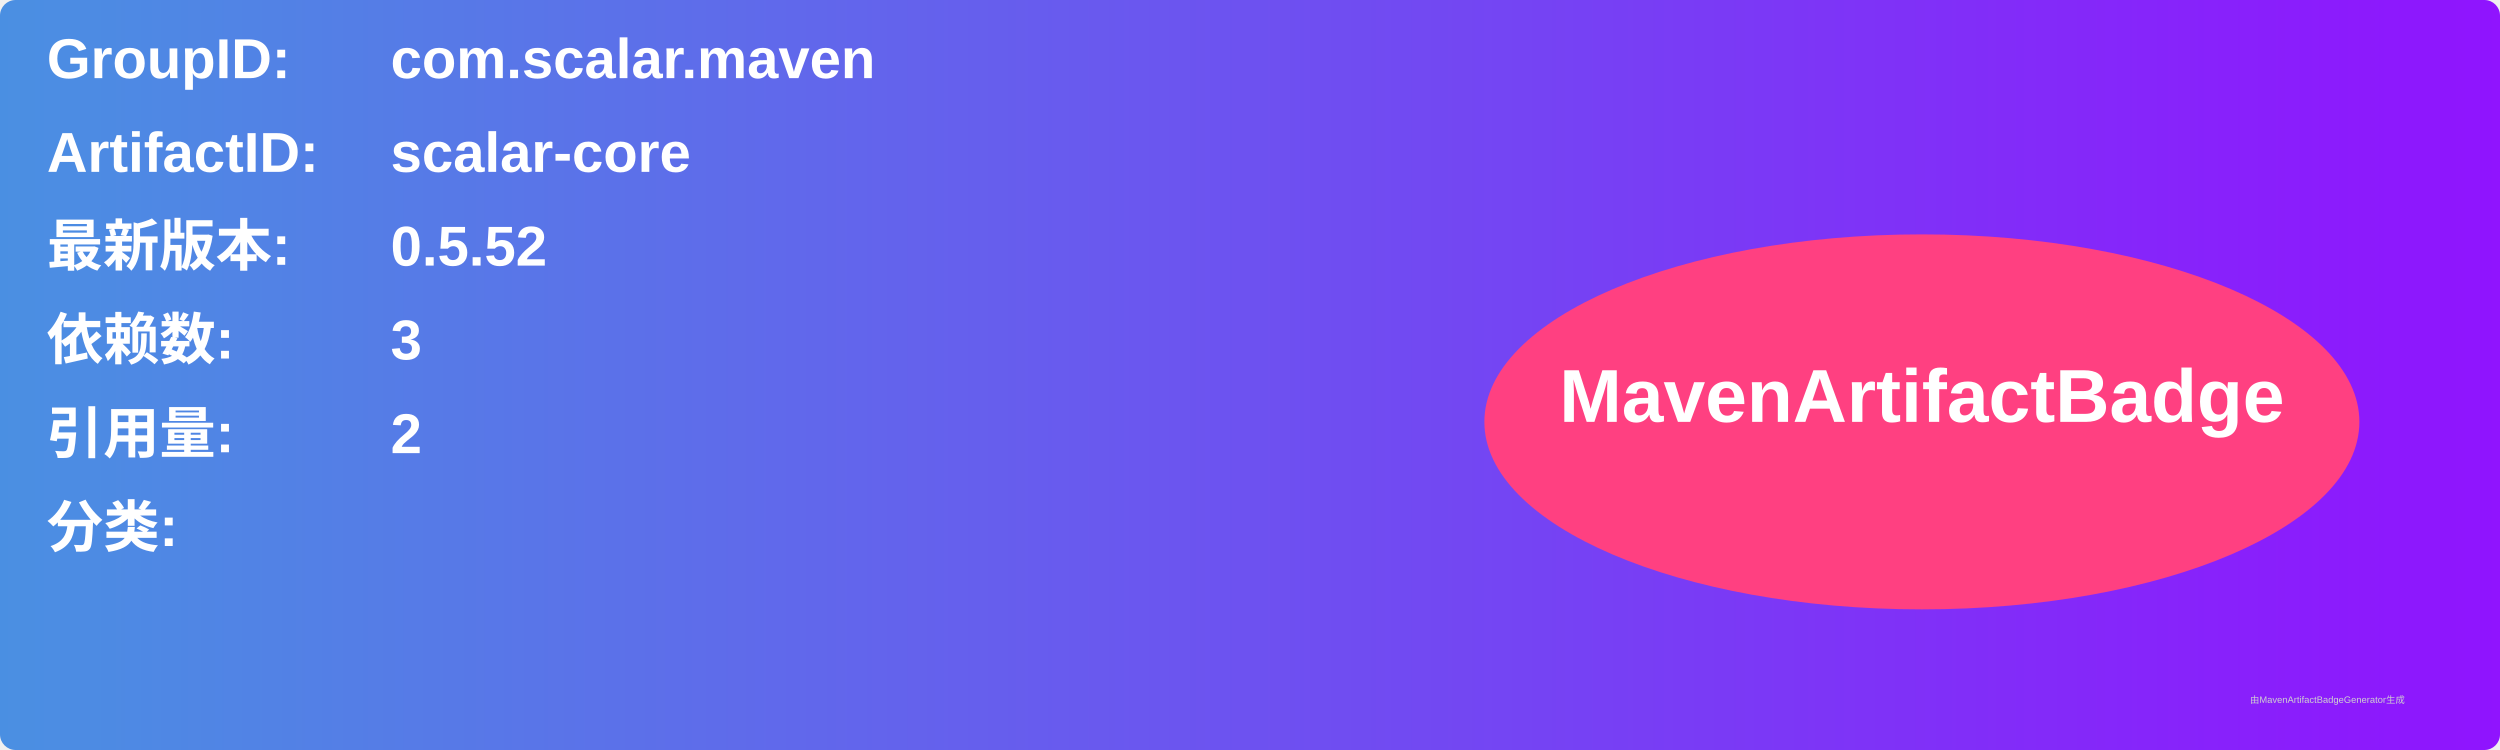
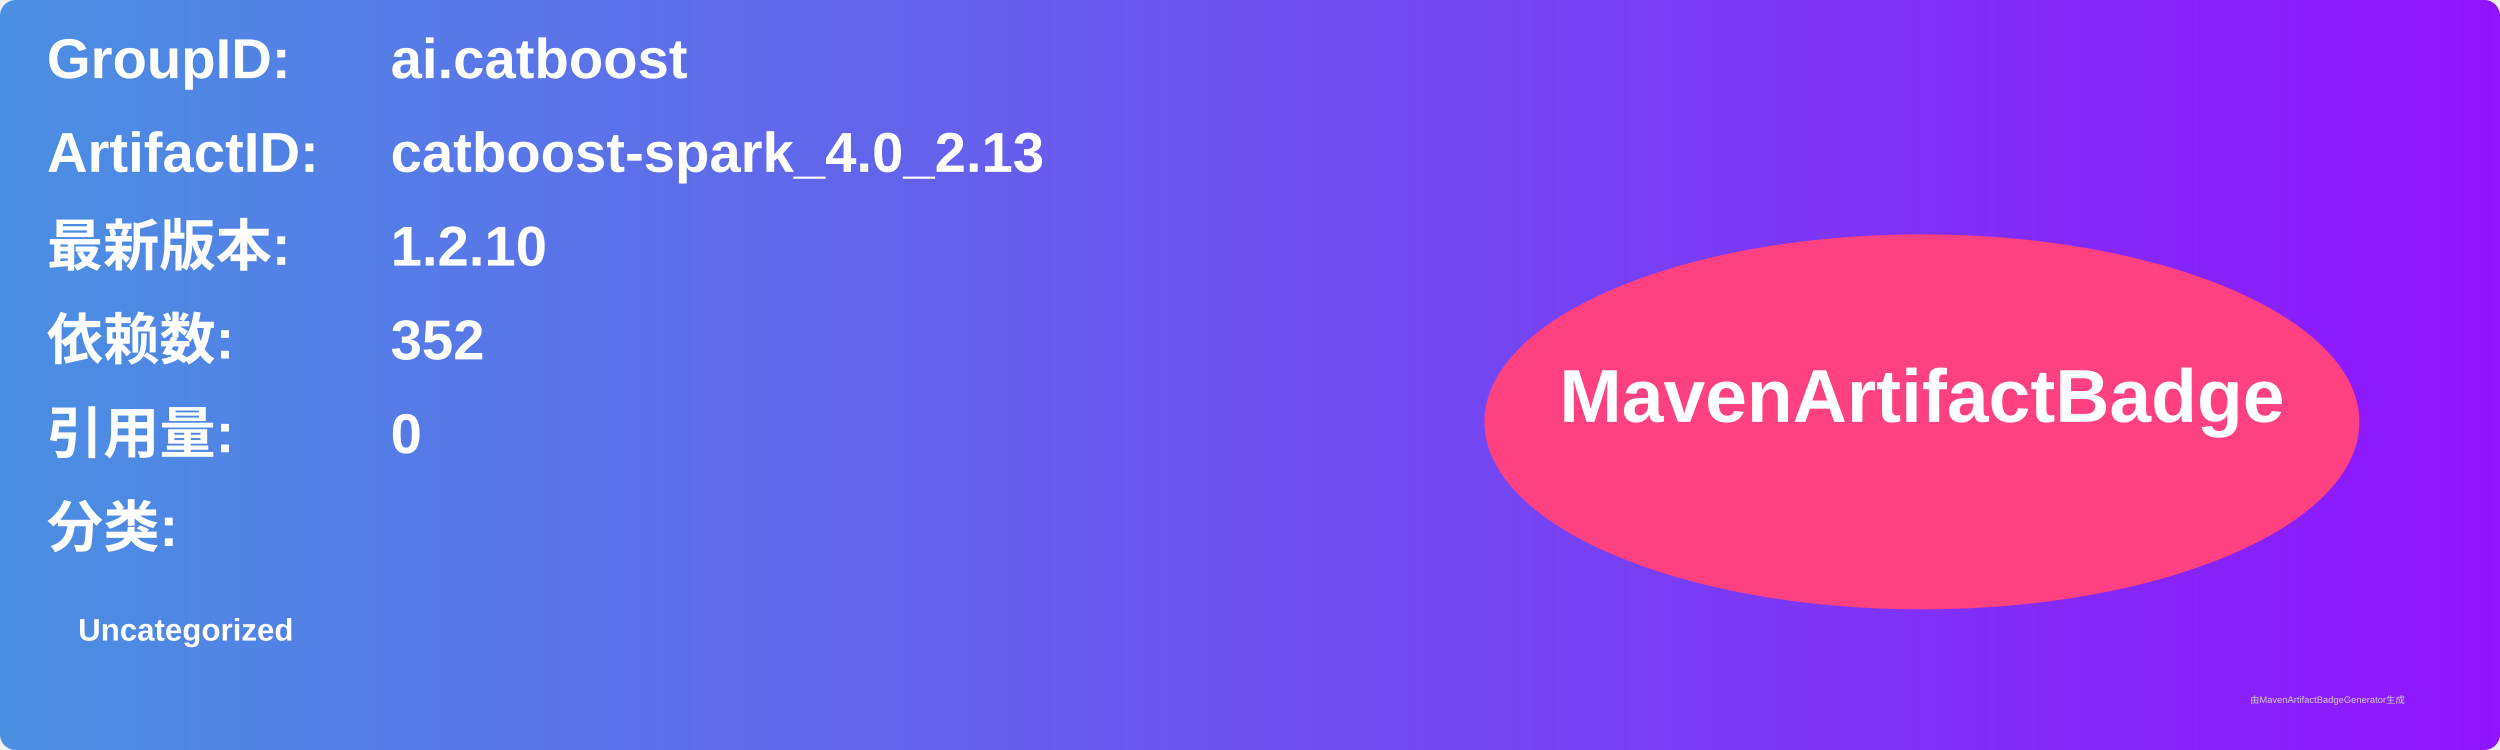
<svg xmlns="http://www.w3.org/2000/svg" width="800" height="240" viewBox="0 0 800 240">
  <linearGradient id="grad" x1="0%" y1="0%" x2="100%" y2="0%">
    <stop offset="0%" stop-color="#4a90e2" />
    <stop offset="100%" stop-color="#9013fe" />
  </linearGradient>
  <rect width="100%" height="100%" rx="5" ry="5" fill="url(#grad)" />
  <g transform="translate(15, 15)">
    <text x="0" y="10" font-family="Arial" font-size="18" fill="white" font-weight="bold" width="260">GroupID:</text>
-     <text x="110" y="10" font-family="Arial" font-size="18" fill="white" font-weight="bold" width="460">com.scalar.maven</text>
+     <text x="110" y="10" font-family="Arial" font-size="18" fill="white" font-weight="bold" width="460">ai.catboost</text>
    <text x="0" y="40" font-family="Arial" font-size="18" fill="white" font-weight="bold" width="260">ArtifactID:</text>
-     <text x="110" y="40" font-family="Arial" font-size="18" fill="white" font-weight="bold" width="460">scalar-core</text>
+     <text x="110" y="40" font-family="Arial" font-size="18" fill="white" font-weight="bold" width="460">catboost-spark_4.0_2.13</text>
    <text x="0" y="70" font-family="Arial" font-size="18" fill="white" font-weight="bold">最新版本:</text>
    <text x="110" y="70" font-family="Arial" font-size="18" fill="white" font-weight="bold">
-       <tspan font-weight="bold">0.5.52</tspan>
+       <tspan font-weight="bold">1.2.10</tspan>
    </text>
    <text x="0" y="100" font-family="Arial" font-size="18" fill="white" font-weight="bold">依赖数: </text>
    <text x="110" y="100" font-family="Arial" font-size="18" fill="white">
-       <tspan font-weight="bold">3</tspan>
+       <tspan font-weight="bold">352</tspan>
    </text>
    <text x="0" y="130" font-family="Arial" font-size="18" fill="white" font-weight="bold">引用量: </text>
    <text x="110" y="130" font-family="Arial" font-size="18" fill="white">
-       <tspan font-weight="bold">2</tspan>
+       <tspan font-weight="bold">0</tspan>
    </text>
    <text x="0" y="160" font-family="Arial" font-size="18" fill="white" font-weight="bold">分类:</text>
    <text x="10" y="190" font-family="Arial" font-size="10" fill="white">
-       <tspan font-weight="bold" />
+       <tspan font-weight="bold">Uncategorized</tspan>
    </text>
    <ellipse cx="600" cy="120" rx="140" ry="60" fill="#ff4081" />
    <text x="600" y="120" text-anchor="middle" font-family="Arial" font-size="24" fill="white" font-weight="bold">MavenArtifactBadge</text>
  </g>
  <text x="720" y="225" font-family="Arial" font-size="3" fill="#d0d0d0">由MavenArtifactBadgeGenerator生成</text>
</svg>
